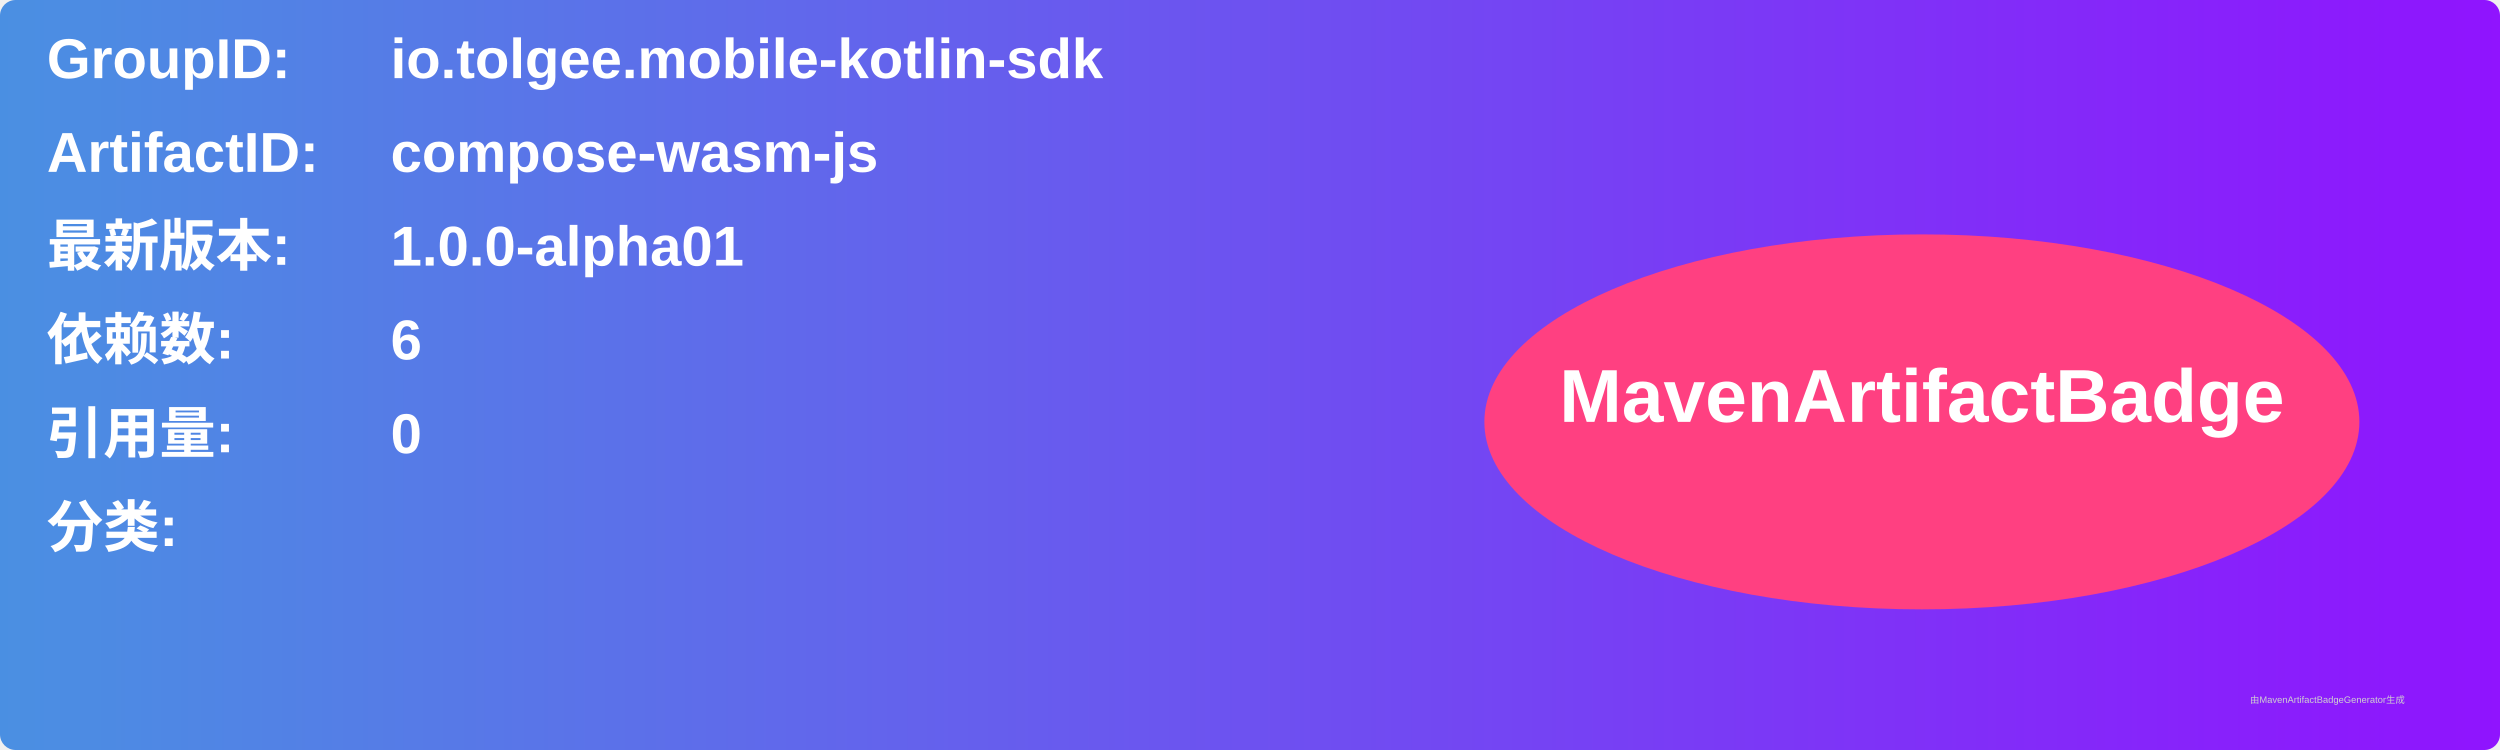
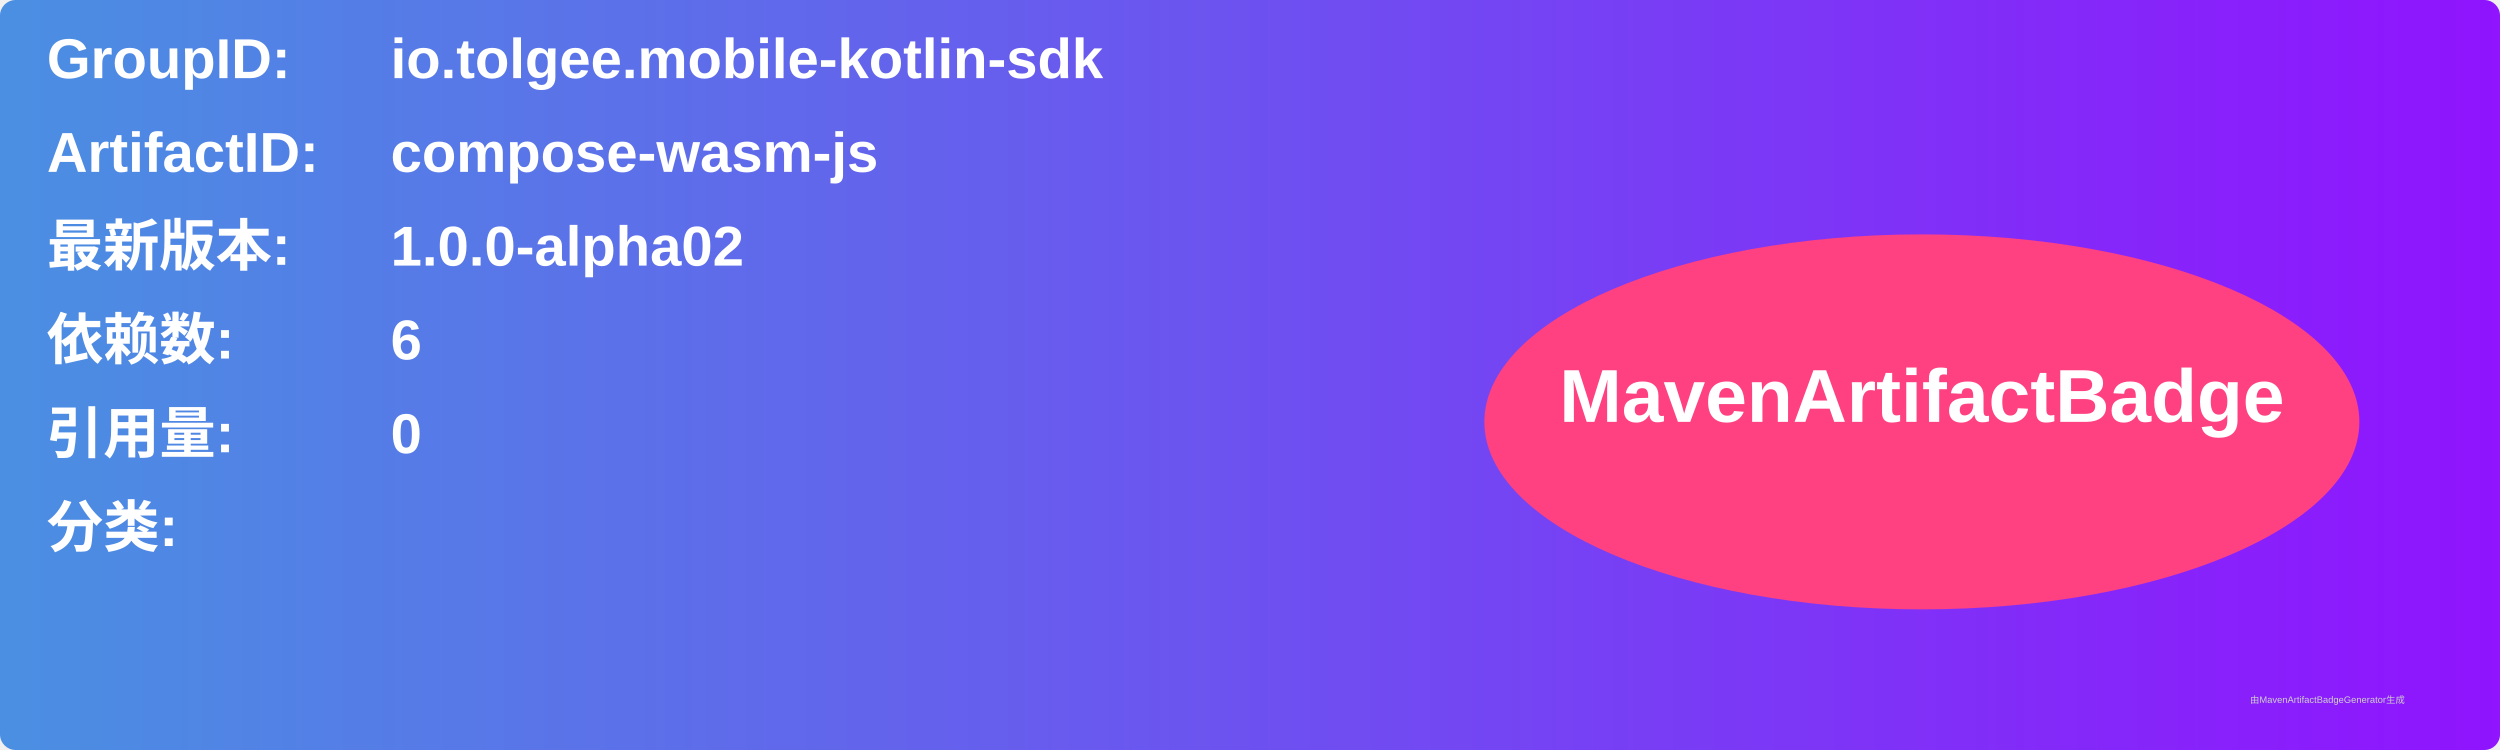
<svg xmlns="http://www.w3.org/2000/svg" width="800" height="240" viewBox="0 0 800 240">
  <linearGradient id="grad" x1="0%" y1="0%" x2="100%" y2="0%">
    <stop offset="0%" stop-color="#4a90e2" />
    <stop offset="100%" stop-color="#9013fe" />
  </linearGradient>
  <rect width="100%" height="100%" rx="5" ry="5" fill="url(#grad)" />
  <g transform="translate(15, 15)">
    <text x="0" y="10" font-family="Arial" font-size="18" fill="white" font-weight="bold" width="260">GroupID:</text>
    <text x="110" y="10" font-family="Arial" font-size="18" fill="white" font-weight="bold" width="460">io.tolgee.mobile-kotlin-sdk</text>
    <text x="0" y="40" font-family="Arial" font-size="18" fill="white" font-weight="bold" width="260">ArtifactID:</text>
    <text x="110" y="40" font-family="Arial" font-size="18" fill="white" font-weight="bold" width="460">compose-wasm-js</text>
    <text x="0" y="70" font-family="Arial" font-size="18" fill="white" font-weight="bold">最新版本:</text>
    <text x="110" y="70" font-family="Arial" font-size="18" fill="white" font-weight="bold">
-       <tspan font-weight="bold">1.0.0-alpha01</tspan>
+       <tspan font-weight="bold">1.0.0-alpha02</tspan>
    </text>
    <text x="0" y="100" font-family="Arial" font-size="18" fill="white" font-weight="bold">依赖数: </text>
    <text x="110" y="100" font-family="Arial" font-size="18" fill="white">
      <tspan font-weight="bold">6</tspan>
    </text>
    <text x="0" y="130" font-family="Arial" font-size="18" fill="white" font-weight="bold">引用量: </text>
    <text x="110" y="130" font-family="Arial" font-size="18" fill="white">
      <tspan font-weight="bold">0</tspan>
    </text>
    <text x="0" y="160" font-family="Arial" font-size="18" fill="white" font-weight="bold">分类:</text>
    <text x="10" y="190" font-family="Arial" font-size="10" fill="white">
      <tspan font-weight="bold" />
    </text>
    <ellipse cx="600" cy="120" rx="140" ry="60" fill="#ff4081" />
    <text x="600" y="120" text-anchor="middle" font-family="Arial" font-size="24" fill="white" font-weight="bold">MavenArtifactBadge</text>
  </g>
  <text x="720" y="225" font-family="Arial" font-size="3" fill="#d0d0d0">由MavenArtifactBadgeGenerator生成</text>
</svg>
